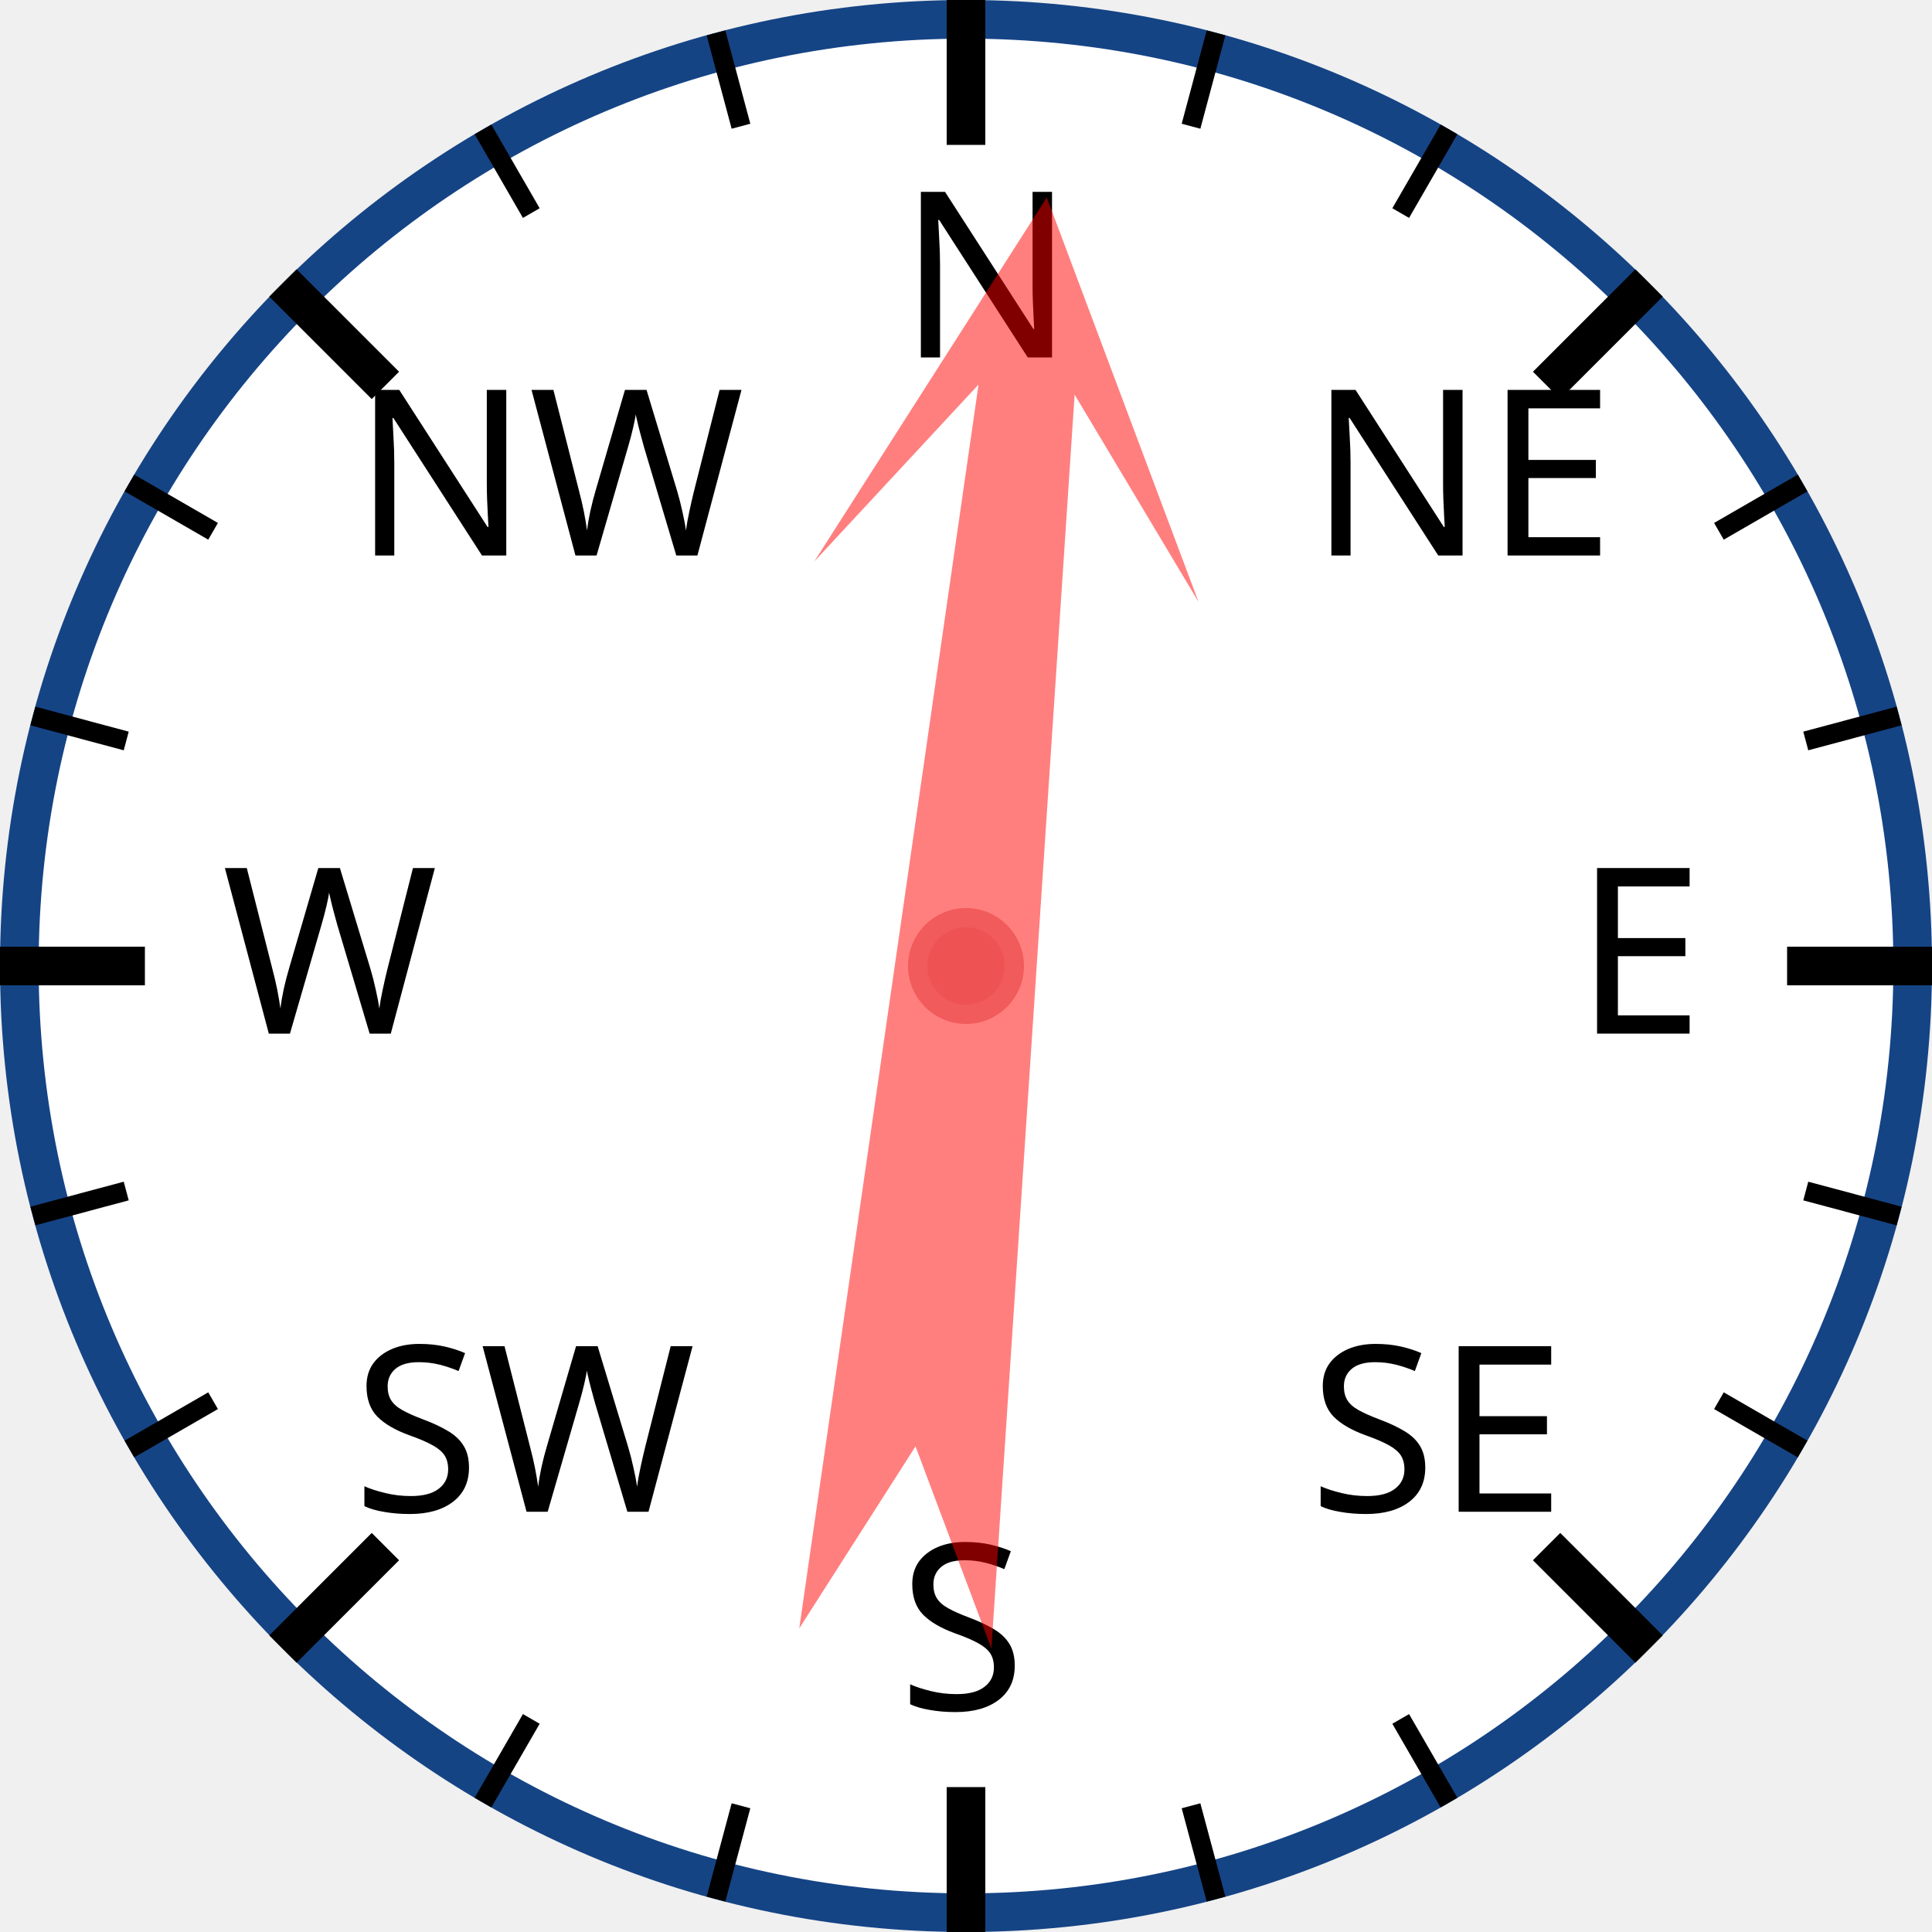
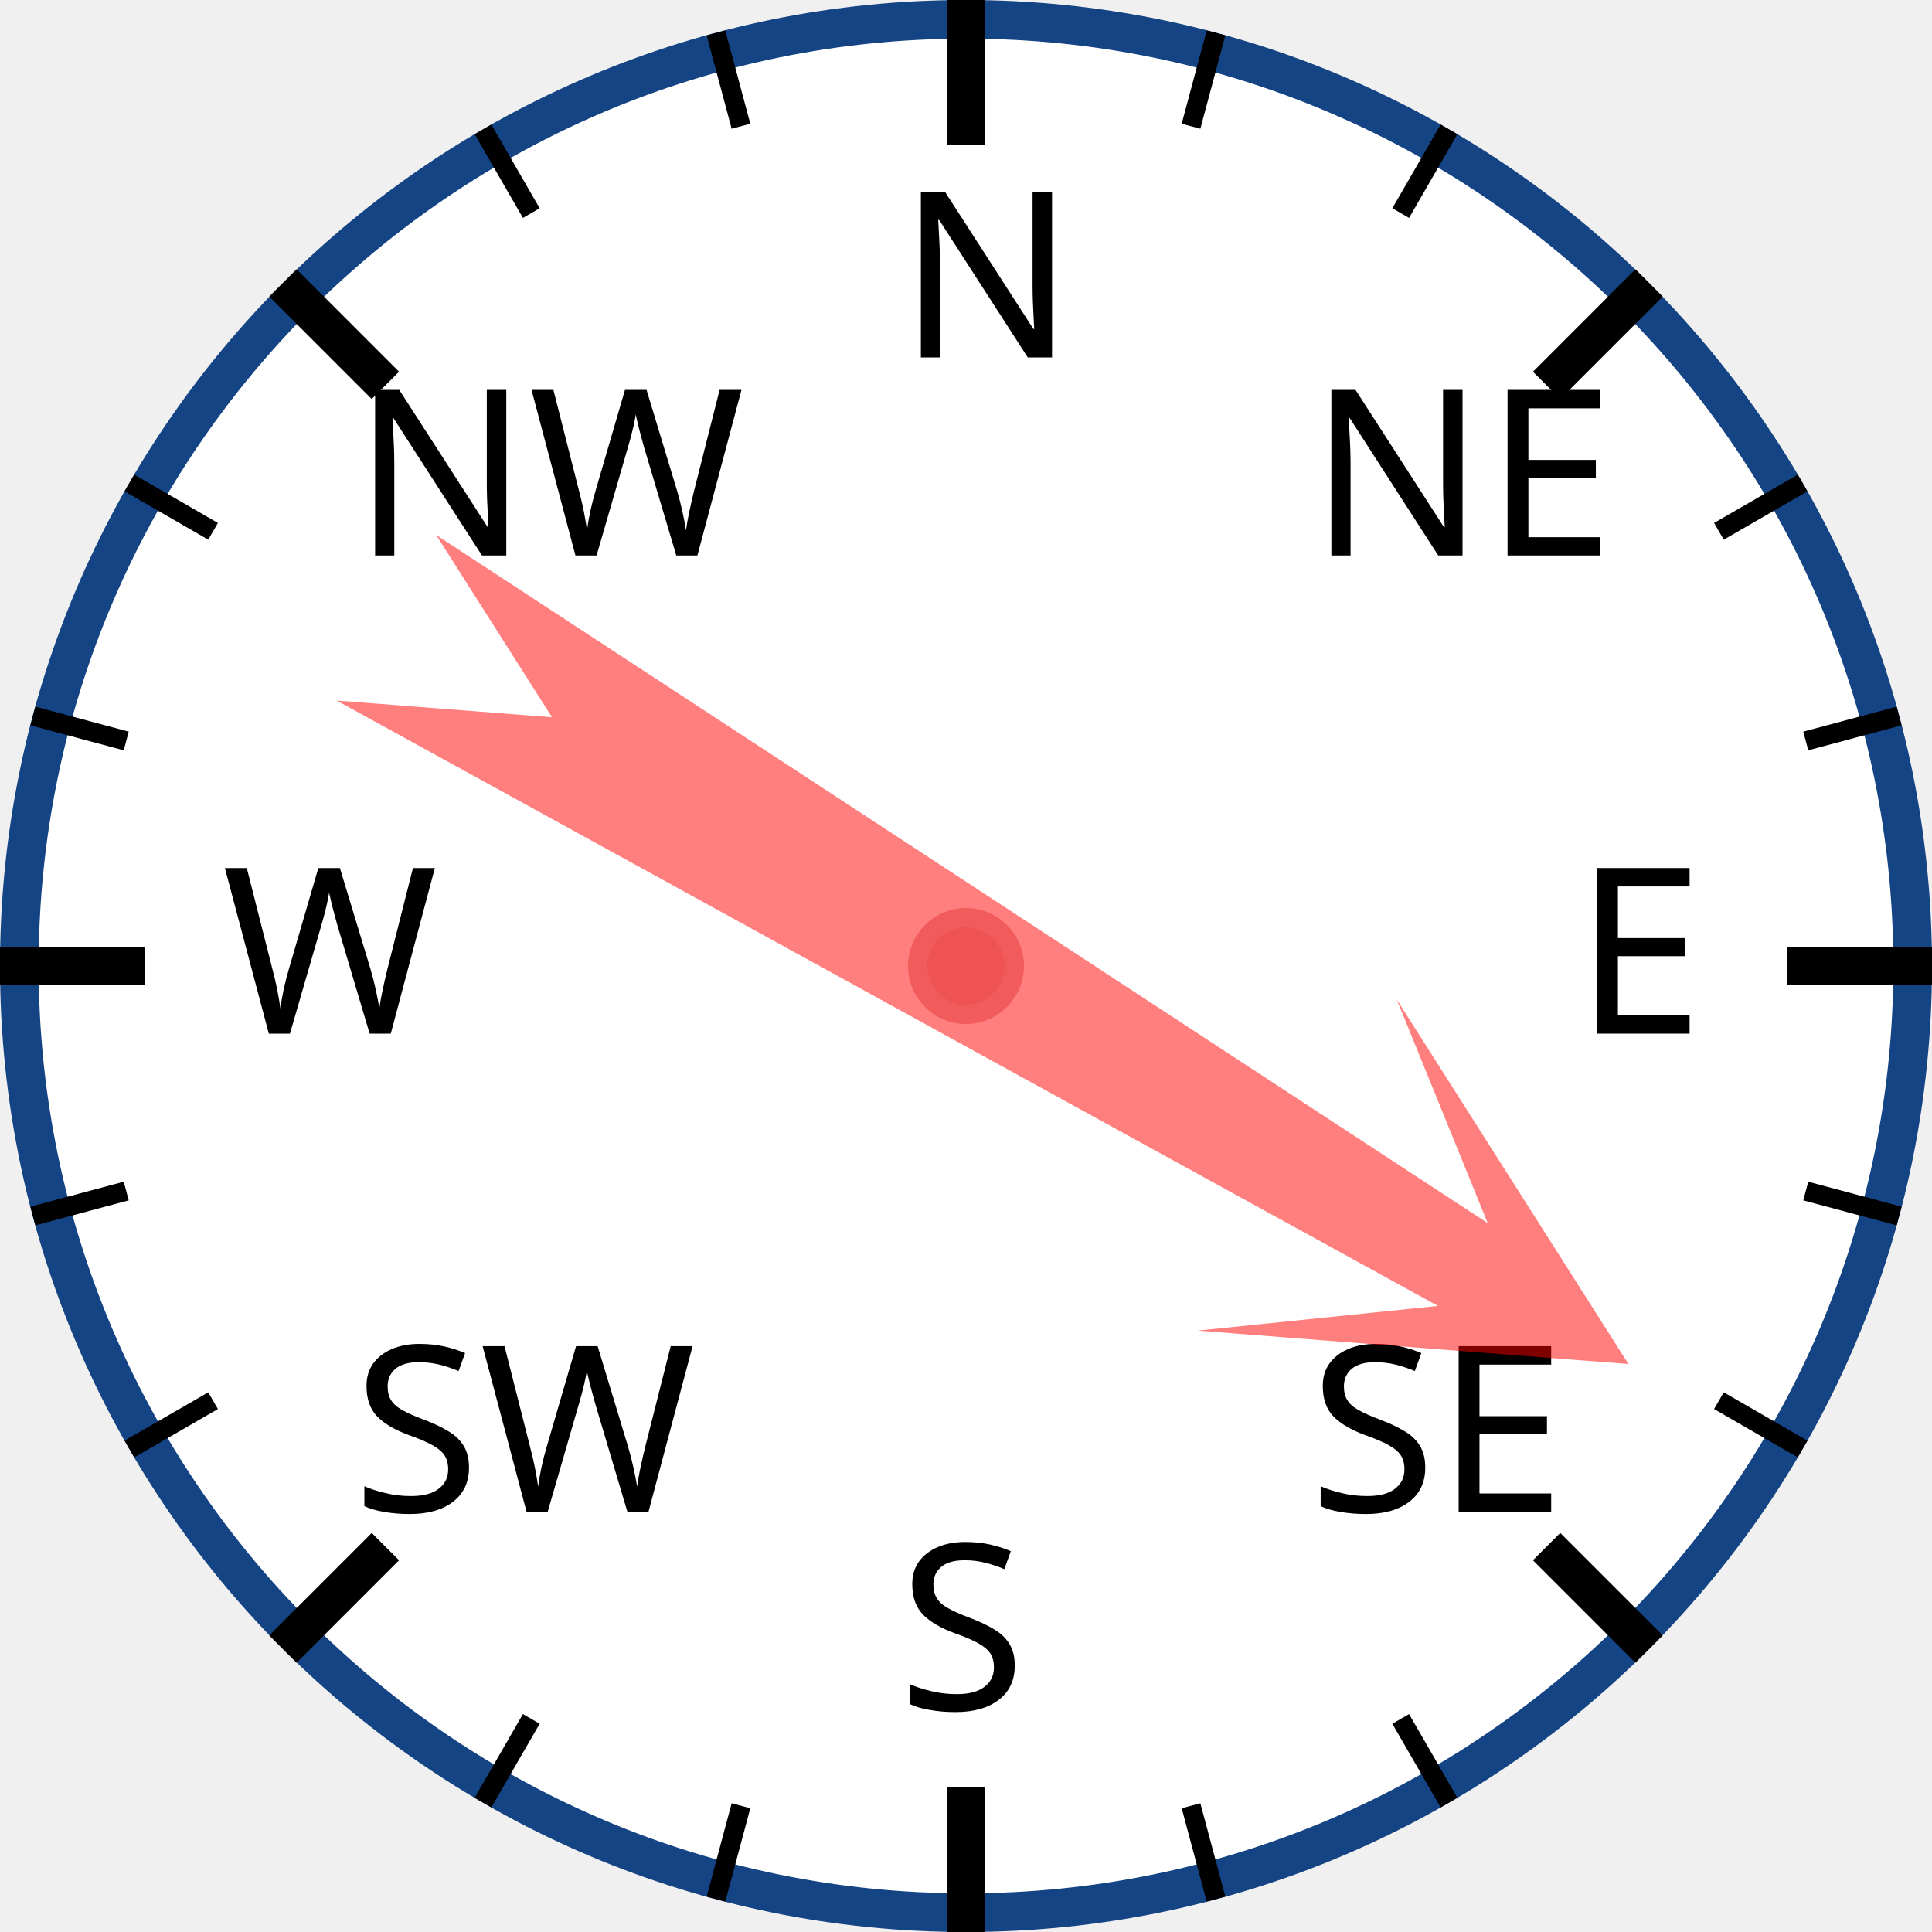
<svg xmlns="http://www.w3.org/2000/svg" width="120px" height="120px" viewBox="0 0 200 200">
  <circle cx="100" cy="100" r="98" style="fill: white; stroke: #154485; stroke-width: 4;" />
  <text x="93.0" y="37.0" style="font-family: sans-serif; font-size: 18pt;">N</text>
  <line x1="100.0" y1="0.0" x2="100.0" y2="15.0" style="stroke: black; stroke-width: 4;" />
  <line x1="74.118" y1="3.407" x2="76.706" y2="13.067" style="stroke: black; stroke-width: 2;" />
  <line x1="50" y1="13.397" x2="55" y2="22.058" style="stroke: black; stroke-width: 2;" />
  <text x="36.503" y="57.503" style="font-family: sans-serif; font-size: 18pt;">NW</text>
  <line x1="29.289" y1="29.289" x2="39.896" y2="39.896" style="stroke: black; stroke-width: 4;" />
  <line x1="13.397" y1="50" x2="22.058" y2="55" style="stroke: black; stroke-width: 2;" />
  <line x1="3.407" y1="74.118" x2="13.067" y2="76.706" style="stroke: black; stroke-width: 2;" />
  <text x="23.0" y="107.0" style="font-family: sans-serif; font-size: 18pt;">W</text>
  <line x1="0.0" y1="100.0" x2="15.0" y2="100.0" style="stroke: black; stroke-width: 4;" />
  <line x1="3.407" y1="125.882" x2="13.067" y2="123.294" style="stroke: black; stroke-width: 2;" />
  <line x1="13.397" y1="150" x2="22.058" y2="145" style="stroke: black; stroke-width: 2;" />
  <text x="36.503" y="156.497" style="font-family: sans-serif; font-size: 18pt;">SW</text>
  <line x1="29.289" y1="170.711" x2="39.896" y2="160.104" style="stroke: black; stroke-width: 4;" />
  <line x1="50" y1="186.603" x2="55" y2="177.942" style="stroke: black; stroke-width: 2;" />
  <line x1="74.118" y1="196.593" x2="76.706" y2="186.933" style="stroke: black; stroke-width: 2;" />
  <text x="93" y="177.0" style="font-family: sans-serif; font-size: 18pt;">S</text>
  <line x1="100" y1="200.0" x2="100" y2="185.0" style="stroke: black; stroke-width: 4;" />
  <line x1="125.882" y1="196.593" x2="123.294" y2="186.933" style="stroke: black; stroke-width: 2;" />
  <line x1="150.0" y1="186.603" x2="145.0" y2="177.942" style="stroke: black; stroke-width: 2;" />
  <text x="135.497" y="156.497" style="font-family: sans-serif; font-size: 18pt;">SE</text>
  <line x1="170.711" y1="170.711" x2="160.104" y2="160.104" style="stroke: black; stroke-width: 4;" />
  <line x1="186.603" y1="150" x2="177.942" y2="145" style="stroke: black; stroke-width: 2;" />
  <line x1="196.593" y1="125.882" x2="186.933" y2="123.294" style="stroke: black; stroke-width: 2;" />
  <text x="163.0" y="107" style="font-family: sans-serif; font-size: 18pt;">E</text>
  <line x1="200.0" y1="100" x2="185.0" y2="100" style="stroke: black; stroke-width: 4;" />
  <line x1="196.593" y1="74.118" x2="186.933" y2="76.706" style="stroke: black; stroke-width: 2;" />
  <line x1="186.603" y1="50" x2="177.942" y2="55" style="stroke: black; stroke-width: 2;" />
  <text x="135.497" y="57.503" style="font-family: sans-serif; font-size: 18pt;">NE</text>
  <line x1="170.711" y1="29.289" x2="160.104" y2="39.896" style="stroke: black; stroke-width: 4;" />
  <line x1="150" y1="13.397" x2="145" y2="22.058" style="stroke: black; stroke-width: 2;" />
  <line x1="125.882" y1="3.407" x2="123.294" y2="13.067" style="stroke: black; stroke-width: 2;" />
-   <polygon points="100 20 120 60 105 40 110 170 100 150 90 170 95 40 80 60" style="fill: red; fill-opacity: 0.5;" transform="rotate(6,100,100)" />
+   <polygon points="100 20 120 60 105 40 110 170 100 150 90 170 95 40 80 60" style="fill: red; fill-opacity: 0.5;" transform="rotate(121,100,100)" />
  <circle cx="100" cy="100" r="5" style="fill: #EE5252; stroke: #F25B5B; stroke-width: 2;" />
</svg>
